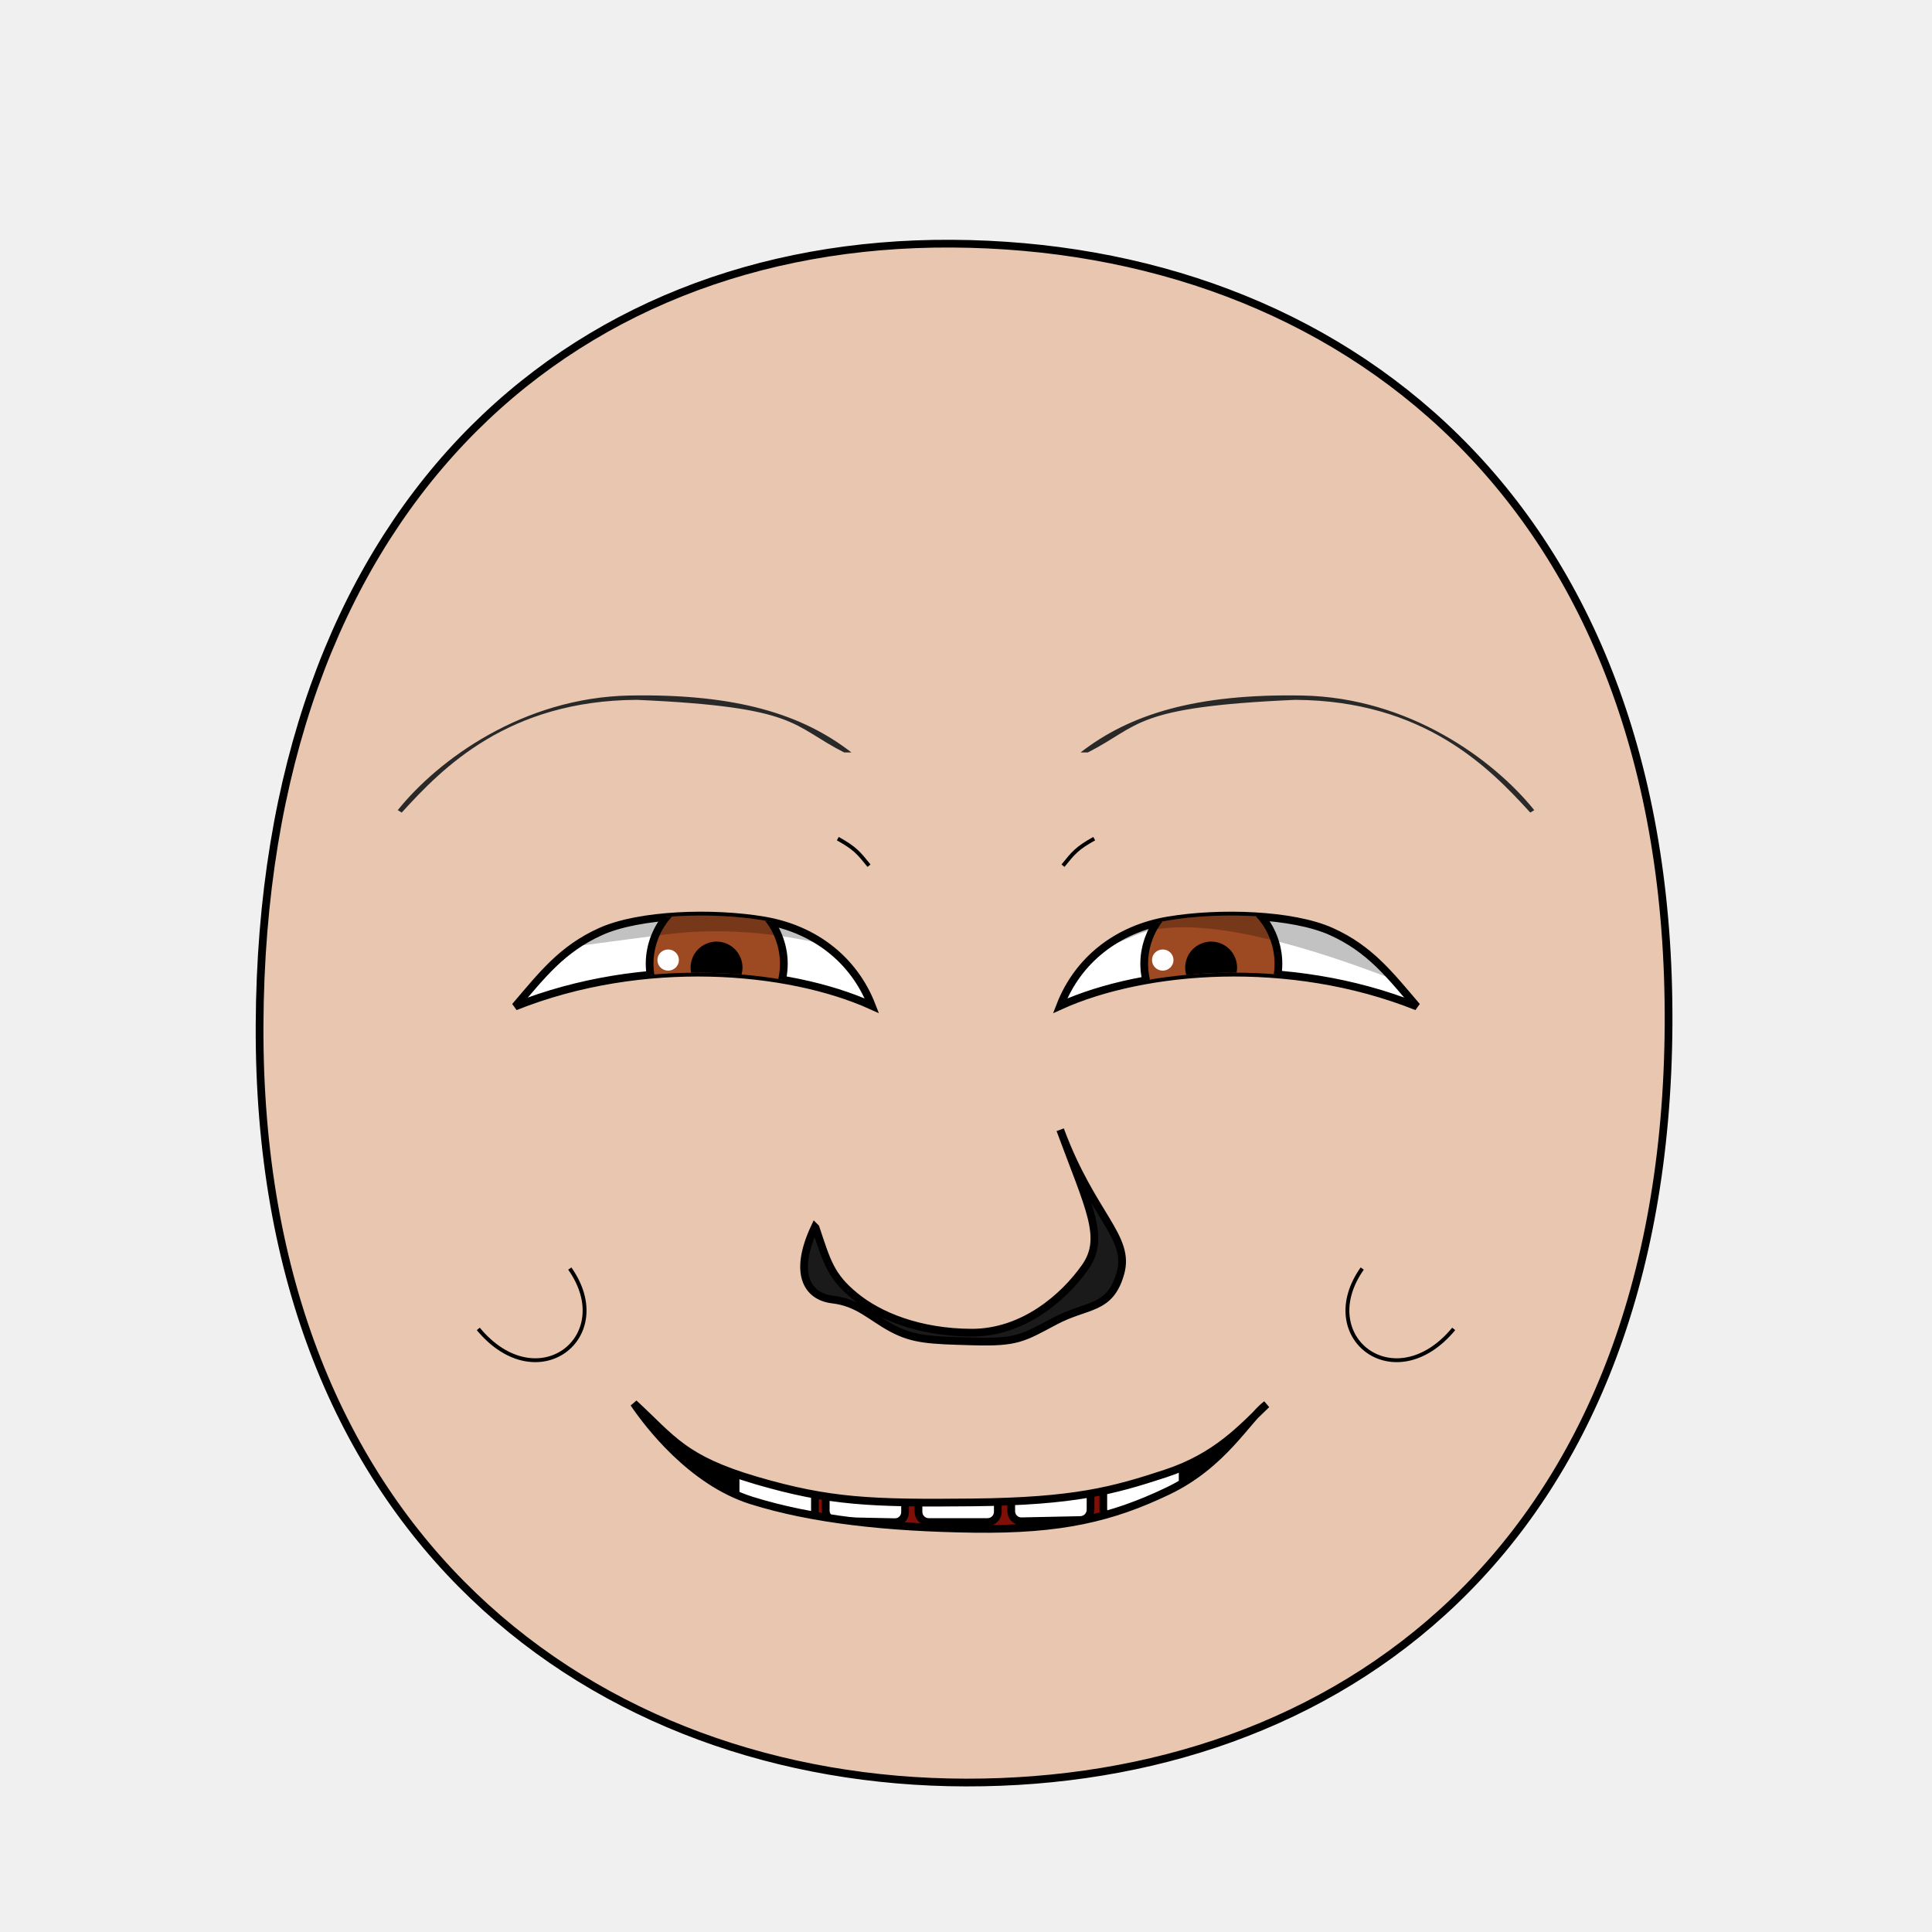
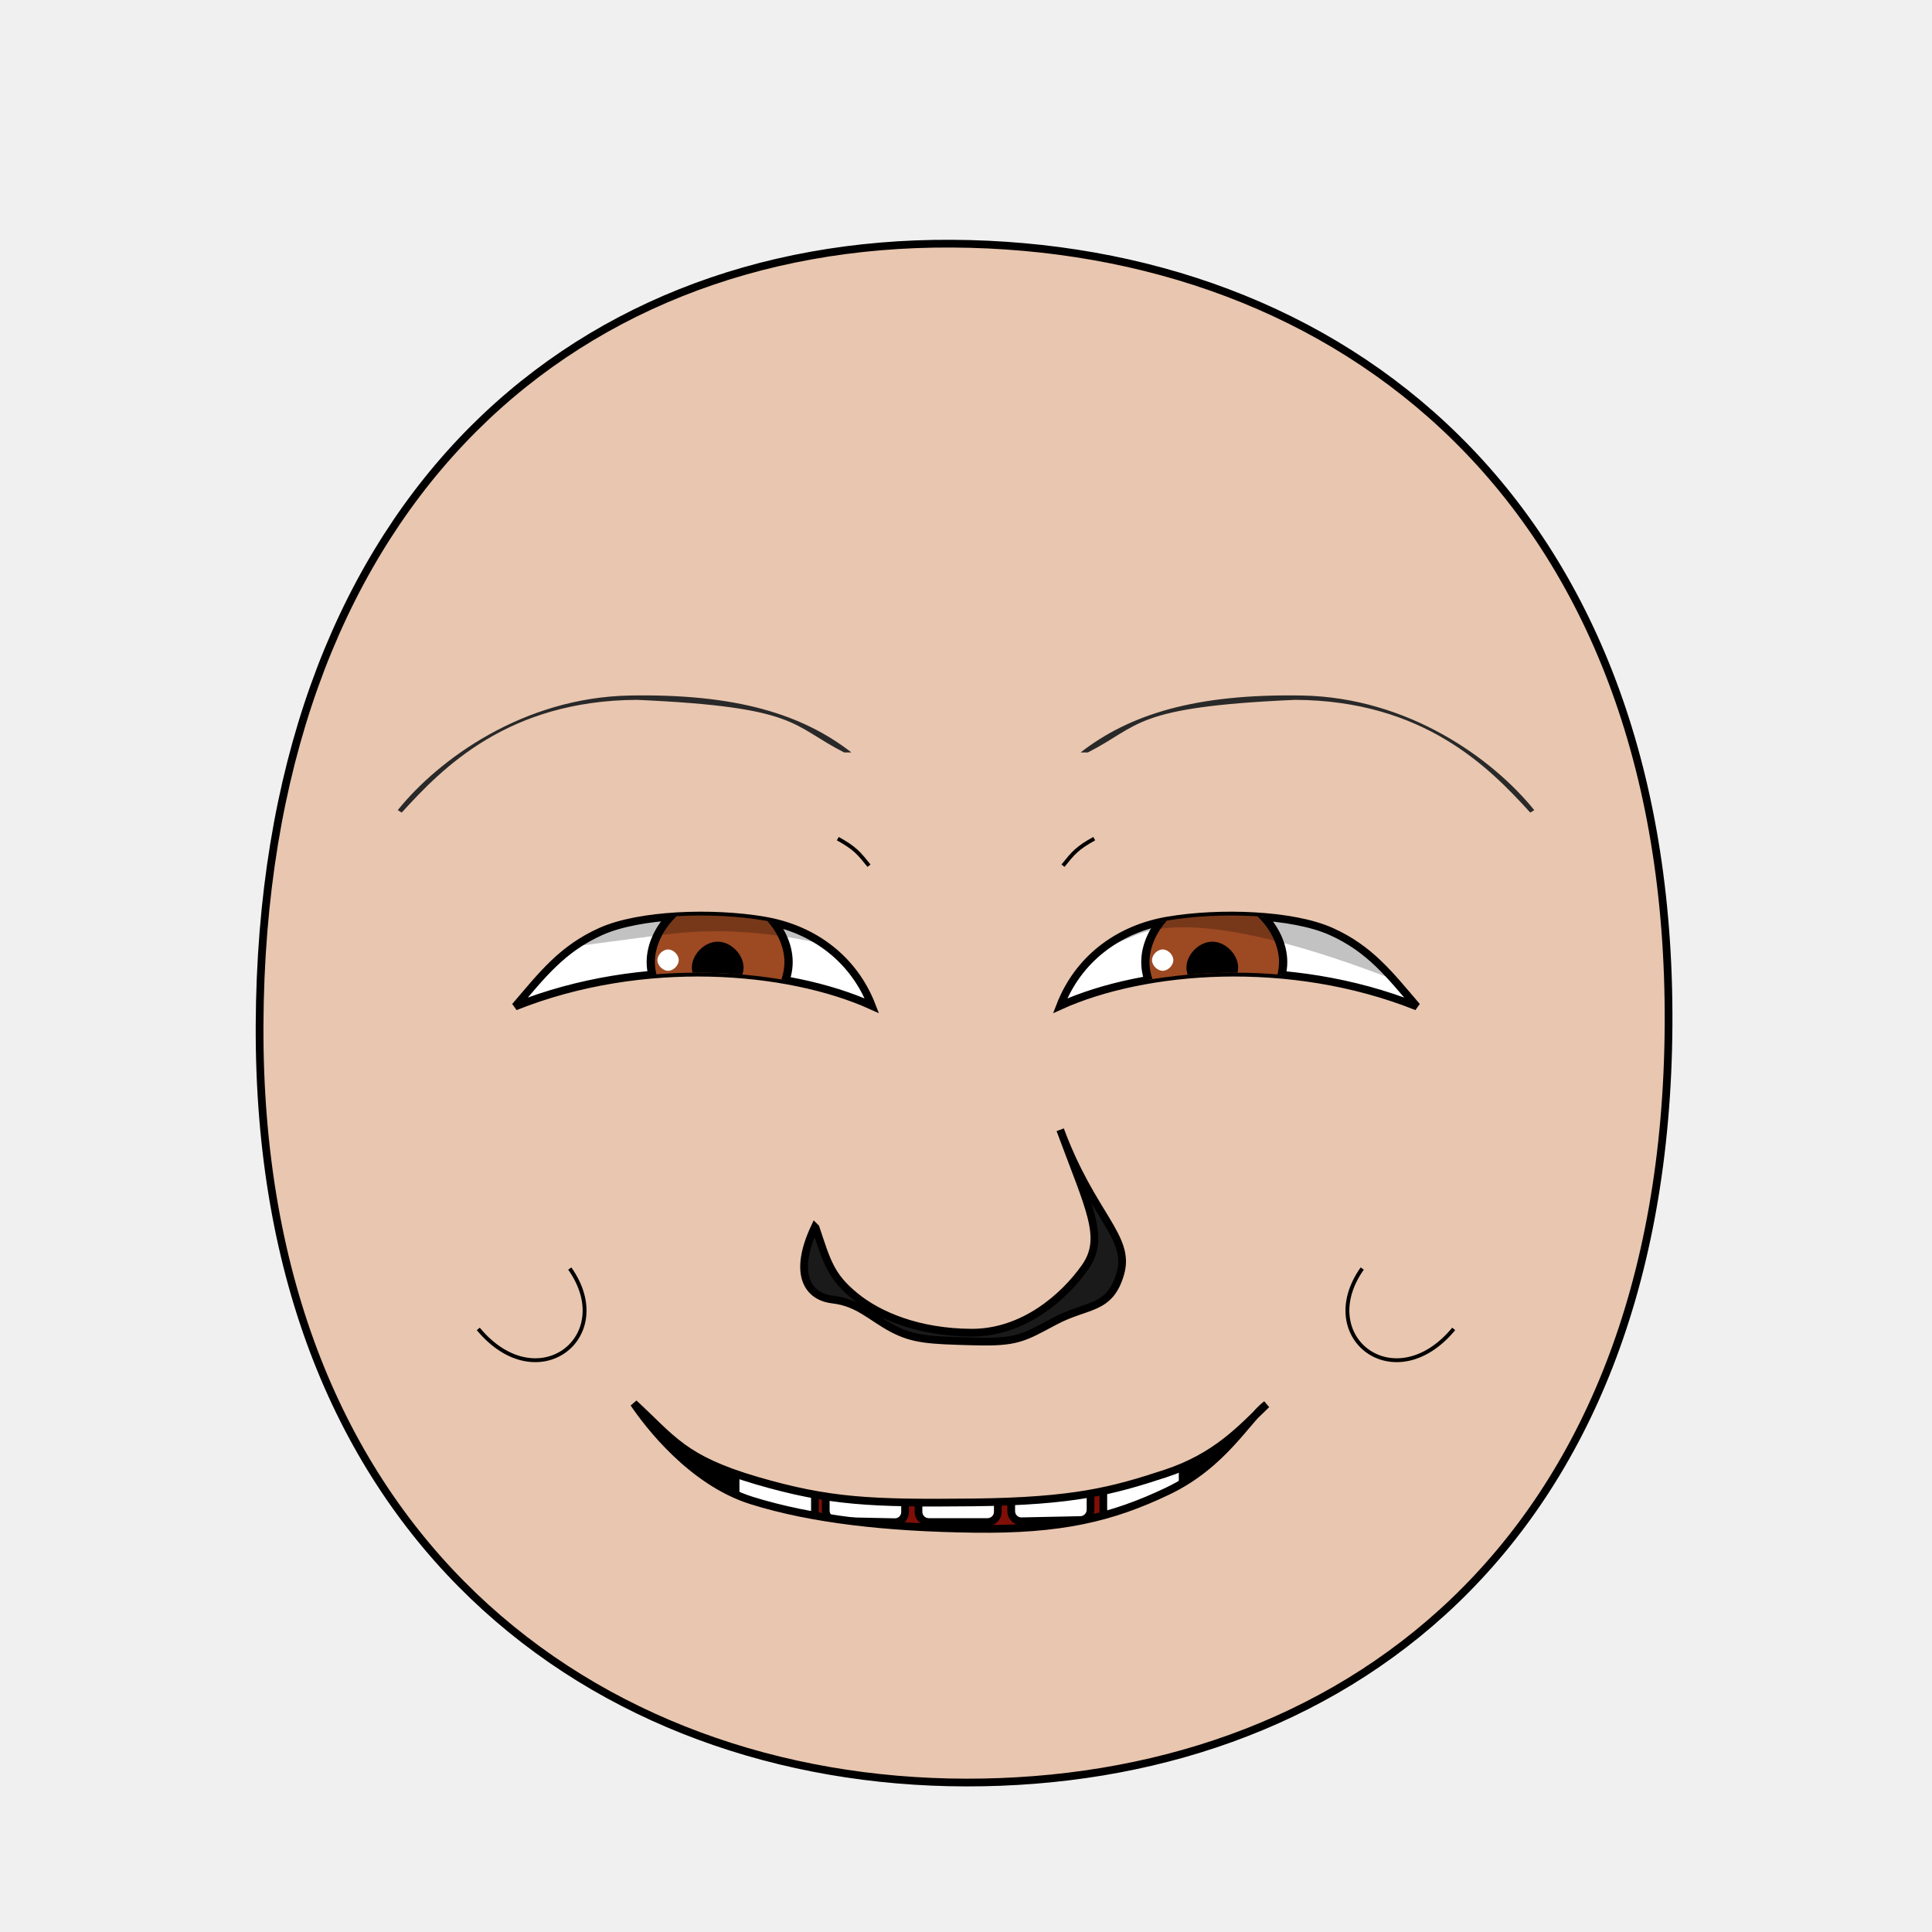
<svg xmlns="http://www.w3.org/2000/svg" xmlns:xlink="http://www.w3.org/1999/xlink" version="1.1" width="100%" height="100%" id="emoticon-front-view" viewBox="0 0 250 250">
  <defs id="defs">
    <clipPath id="clipPath-left-eye">
      <use transform="matrix(1,0,0,1,0,0)" id="use-left-eye-outline-1" y="0" height="1" xlink:href="#left-eye-outline" width="1" x="0">
</use>
    </clipPath>
    <clipPath id="clipPath-right-eye">
-       <use transform="matrix(-1,0,0,1,250,0)" x="0" width="250" xlink:href="#left-eye-outline" height="250" y="0" id="use-left-eye-outline-2">
+       <use transform="matrix(-1,0,0,1,250,0)" morph="fixed" x="0" width="250" xlink:href="#left-eye-outline" height="250" y="0" id="use-left-eye-outline-2">
</use>
    </clipPath>
    <clipPath clipPathUnits="userSpaceOnUse" id="clipPath-mouth">
      <use transform="matrix(1,0,0,1,0,0)" width="250" id="use-mouth-outline" xlink:href="#mouth-outline" x="0" y="0" height="250">
</use>
    </clipPath>
  </defs>
  <g id="head">
    <path style="fill:#e9c6af;stroke:#000000;stroke-width:1;stroke-opacity:1" d="M 124.98,230.66 C 172.77,230.75 215.51,200.57 215.91,132.64 216.3,64.72 173.26,31.81 123.18,31.53 73.1,31.24 33.88,66.28 33.59,132.64 33.3,199.01 77.19,230.57 124.98,230.66 Z" id="head-outline">
</path>
  </g>
  <g id="left-eye">
    <path style="fill:#ffffff;stroke:#000000;stroke-width:1;stroke-miterlimit:4;stroke-opacity:1;stroke-dasharray:none" d="M 98.82,119.1 C 105.44,120.21 110.53,124.22 112.82,130.15 101.93,125.22 83.15,123.66 66.66,130.24 70.16,126.15 72.71,122.8 77.73,120.54 82.76,118.28 92.2,117.99 98.82,119.1 Z" id="left-eye-outline">
</path>
    <g id="left-eyeball" clip-path="url(#clipPath-left-eye)">
      <g id="left-lens">
-         <path style="fill:#9d4922;fill-opacity:1;stroke:#000000;stroke-width:1;stroke-miterlimit:4;stroke-opacity:1;stroke-dasharray:none" d="m 101.43,124.71 c 0,2.39 -0.94,4.77 -2.54,6.46 -1.61,1.69 -3.87,2.68 -6.14,2.68 -2.27,0 -4.53,-0.99 -6.14,-2.68 -1.61,-1.69 -2.55,-4.07 -2.55,-6.46 0,-2.39 0.94,-4.77 2.55,-6.46 1.61,-1.69 3.87,-2.68 6.14,-2.68 2.27,0 4.53,0.99 6.14,2.68 1.61,1.69 2.54,4.07 2.54,6.46 z" id="iris">
+         <path d="M 1,0.5 C 1,0.75 0.75,1 0.5,1 0.25,1 0,0.75 0,0.5 0,0.25 0.25,0 0.5,0 0.75,0 1,0.25 1,0.5 z" transform="matrix(17.83,0,0,17.83,84.21,115.57)" style="fill:#9d4922;fill-opacity:1;stroke:#000000;stroke-width:0.06;stroke-miterlimit:4;stroke-opacity:1;stroke-dasharray:none" morph="relative" id="iris">
</path>
-         <path style="fill:#000000;fill-opacity:1;stroke:#000000;stroke-width:1;stroke-miterlimit:4;stroke-opacity:1;stroke-dasharray:none" d="m 95.58,125.2 c 0,0.75 -0.31,1.49 -0.84,2.02 -0.53,0.53 -1.27,0.84 -2.02,0.84 -0.75,0 -1.49,-0.31 -2.02,-0.84 -0.53,-0.53 -0.84,-1.27 -0.84,-2.02 0,-0.75 0.31,-1.49 0.84,-2.02 0.53,-0.53 1.27,-0.84 2.02,-0.84 0.75,0 1.49,0.31 2.02,0.84 0.53,0.53 0.84,1.27 0.84,2.02 z" id="pupil">
+         <path d="M 1,0.5 C 1,0.75 0.75,1 0.5,1 0.25,1 0,0.75 0,0.5 0,0.25 0.25,0 0.5,0 0.75,0 1,0.25 1,0.5 z" transform="matrix(5.72,0,0,5.72,90.01,122.34)" style="fill:#000000;fill-opacity:1;stroke:#000000;stroke-width:0.17;stroke-miterlimit:4;stroke-opacity:1;stroke-dasharray:none" morph="relative" id="pupil">
</path>
-         <path style="fill:#ffffff;fill-opacity:1;stroke:none" d="m 87.85,124.23 c 0,0.76 -0.63,1.37 -1.39,1.37 -0.77,0 -1.39,-0.61 -1.39,-1.37 0,-0.76 0.62,-1.37 1.39,-1.37 0.77,0 1.39,0.62 1.39,1.37 z" id="glare">
+         <path d="M 1,0.5 C 1,0.75 0.75,1 0.5,1 0.25,1 0,0.75 0,0.5 0,0.25 0.25,0 0.5,0 0.75,0 1,0.25 1,0.5 z" transform="matrix(2.76,0,0,2.76,85.07,122.86)" style="fill:#ffffff;fill-opacity:1;stroke:none" morph="transform-only" id="glare">
</path>
      </g>
-       <path style="opacity:0.24;fill:#000000;stroke:#000000;stroke-width:0px;stroke-linecap:butt;stroke-linejoin:miter;stroke-opacity:1" d="m 58.86,124.69 7.12,-17.35 50.64,0.75 1.11,17.89 c 0,0 -14.54,-7.22 -31.46,-5.08 -14.61,1.85 -27.41,3.79 -27.41,3.79 z" id="left-lid-shadow">
+       <path style="opacity:0.24;fill:#000000;stroke:#000000;stroke-width:0px;stroke-linecap:butt;stroke-linejoin:miter;stroke-opacity:1" d="M 58.86,124.69 65.98,107.34 116.62,108.09 117.73,125.98 C 117.73,125.98 103.19,118.76 86.27,120.9 71.66,122.75 58.86,124.69 58.86,124.69 Z" id="left-lid-shadow">
</path>
    </g>
  </g>
  <g id="right-eye">
-     <use transform="matrix(-1,0,0,1,250,0)" x="0" width="250" xlink:href="#left-eye-outline" height="250" y="0" id="right-eye-outline">
+     <use transform="matrix(-1,0,0,1,250,0)" morph="fixed" x="0" width="250" xlink:href="#left-eye-outline" height="250" y="0" id="right-eye-outline">
</use>
    <g id="right-eyeball" clip-path="url(#clipPath-right-eye)">
-       <use transform="matrix(1,0,0,1,64,0)" x="0" width="1" xlink:href="#left-lens" height="1" y="0" id="right-lens">
+       <use transform="matrix(1,0,0,1,64,0)" morph="fixed" x="0" width="1" xlink:href="#left-lens" height="1" y="0" id="right-lens">
</use>
-       <path style="opacity:0.24;fill:#000000;stroke:#000000;stroke-width:0px;stroke-linecap:butt;stroke-linejoin:miter;stroke-miterlimit:4;stroke-opacity:1;stroke-dasharray:none" d="m 119.67,139.09 5.98,-40.02 47.66,-4.01 22.42,38.43 c 0,0 -35.82,-17.92 -48.8,-12.47 -12.98,5.45 -21.8,10.58 -27.26,18.06 z" id="right-lid-shadow">
+       <path style="opacity:0.24;fill:#000000;stroke:#000000;stroke-width:0px;stroke-linecap:butt;stroke-linejoin:miter;stroke-miterlimit:4;stroke-opacity:1;stroke-dasharray:none" d="M 119.67,139.09 125.65,99.07 173.31,95.06 195.73,133.49 C 195.73,133.49 159.91,115.57 146.93,121.02 133.95,126.47 125.13,131.6 119.67,139.08 Z" id="right-lid-shadow">
</path>
    </g>
  </g>
  <path style="fill:#292929;fill-opacity:1;fill-rule:nonzero;stroke-width:1;stroke-miterlimit:113.68;stroke-opacity:0;stroke-dasharray:none" d="M 109.24,97.37 C 102.31,93.85 103.47,91.49 82.41,90.56 65.72,90.65 57.25,99.36 51.98,105.15 L 51.47,104.83 C 56.74,98.28 67.67,90.26 81.49,90 95.32,89.75 103.82,92.44 110.18,97.37 Z" id="left-eye-brow">
</path>
  <g id="nose">
    <path style="fill:#1a1a1a;stroke:#000000;stroke-width:1;stroke-miterlimit:4;stroke-dasharray:none" d="M 105.54,158.87 C 106.99,163.22 107.47,165.12 110.6,167.69 113.73,170.28 118.93,172.41 125.69,172.45 132.45,172.48 137.72,167.8 140.41,163.98 143.1,160.16 140.96,156.41 137.19,146.19 141.31,157.3 146.35,160.06 144.97,164.8 143.61,169.55 140.68,168.73 136.52,170.94 132.37,173.15 131.6,173.74 125.94,173.58 120.27,173.43 118.21,173.35 115.45,171.89 112.69,170.42 111.08,168.55 107.75,168.16 104.4,167.77 102.64,164.73 105.44,158.77 Z" id="nose-outline">
</path>
  </g>
  <use transform="matrix(-1,0,0,1,250,0)" id="right-eye-brow" y="0" height="250" xlink:href="#left-eye-brow" width="250" x="0">
</use>
  <g id="mouth">
    <g clip-path="url(#clipPath-mouth)" id="mouth-interior">
      <rect style="fill:#000000;fill-opacity:1;stroke:none" y="159.934" height="66.556" id="mouth-background" width="119.944" x="68.16">
</rect>
-       <path style="fill:#800f08;fill-opacity:1;stroke:none" d="m 94.84,211.42 c -0.33,-20.3 15.89,-21.68 32.12,-22.35 17.55,-0.71 31.46,4.04 31.46,22.35 -21.19,0 -42.38,0 -63.58,0 z" id="tongue">
+       <path style="fill:#800f08;fill-opacity:1;stroke:none" d="M 94.84,211.42 C 94.51,191.12 110.73,189.74 126.96,189.07 144.51,188.36 158.42,193.11 158.42,211.42 137.23,211.42 116.04,211.42 94.84,211.42 Z" id="tongue">
</path>
      <g transform="matrix(1,0,0,1,0.5,9.5)" id="upper-teeth" morph="fix-children">
        <rect style="fill:#ffffff;fill-opacity:1;stroke:#000000;stroke-width:1.004;stroke-opacity:1" id="tooth-02" height="15.123" y="158.195" rx="1.336" transform="matrix(0.991225,0.1321854,0,1,0,0)" ry="1.325" x="95.524" width="10.356">
</rect>
        <rect style="fill:#ffffff;fill-opacity:1;stroke:#000000;stroke-width:1;stroke-opacity:1" ry="1.325" x="106.375" width="10.267" id="tooth-03" transform="matrix(0.999781,0.02092668,0,1,0,0)" height="15.123" y="169.934" rx="1.325">
</rect>
        <rect style="fill:#ffffff;fill-opacity:1;stroke:#000000;stroke-opacity:1" id="tooth-04" height="15.123" y="172.327" rx="1.325" ry="1.325" x="118.352" width="10.265">
</rect>
        <rect style="fill:#ffffff;fill-opacity:1;stroke:#000000;stroke-width:1;stroke-opacity:1" ry="1.325" x="130.381" width="10.267" id="tooth-05" transform="matrix(0.999781,-0.02092669,0,1,0,0)" height="15.123" y="174.986" rx="1.325">
</rect>
        <rect style="fill:#ffffff;fill-opacity:1;stroke:#000000;stroke-width:1.006;stroke-opacity:1" id="tooth-06" height="15.123" y="194.646" rx="1.341" transform="matrix(0.9876076,-0.1569434,0,1,0,0)" ry="1.325" x="144.054" width="10.394">
</rect>
      </g>
-       <g transform="matrix(1,0,0,1,0.5,26)" id="lower-teeth">
-         <rect style="fill:#ffffff;fill-opacity:1;stroke:#000000;stroke-opacity:1" rx="1.325" y="172.091" height="15.123" id="tooth-09" width="10.265" x="94.352" ry="1.325">
+       <g transform="matrix(1,0,0,1,0.5,26)" morph="fix-children" id="lower-teeth">
+         <rect rx="1.325" y="172.091" height="15.123" id="tooth-09" width="10.265" x="94.352" ry="1.325" style="fill:#ffffff;fill-opacity:1;stroke:#000000;stroke-opacity:1">
</rect>
-         <rect style="fill:#ffffff;fill-opacity:1;stroke:#000000;stroke-opacity:1" width="10.265" x="106.352" ry="1.325" rx="1.325" y="172.091" height="15.123" id="tooth-10">
+         <rect width="10.265" x="106.352" ry="1.325" rx="1.325" y="172.091" height="15.123" id="tooth-10" style="fill:#ffffff;fill-opacity:1;stroke:#000000;stroke-opacity:1">
</rect>
-         <rect style="fill:#ffffff;fill-opacity:1;stroke:#000000;stroke-opacity:1" rx="1.325" y="172.091" height="15.123" id="tooth-11" width="10.265" x="118.352" ry="1.325">
+         <rect rx="1.325" y="172.091" height="15.123" id="tooth-11" width="10.265" x="118.352" ry="1.325" style="fill:#ffffff;fill-opacity:1;stroke:#000000;stroke-opacity:1">
</rect>
-         <rect style="fill:#ffffff;fill-opacity:1;stroke:#000000;stroke-opacity:1" width="10.265" x="130.352" ry="1.325" rx="1.325" y="172.091" height="15.123" id="tooth-12">
+         <rect width="10.265" x="130.352" ry="1.325" rx="1.325" y="172.091" height="15.123" id="tooth-12" style="fill:#ffffff;fill-opacity:1;stroke:#000000;stroke-opacity:1">
</rect>
-         <rect style="fill:#ffffff;fill-opacity:1;stroke:#000000;stroke-opacity:1" rx="1.325" y="172.091" height="15.123" id="tooth-13" width="10.265" x="142.352" ry="1.325">
+         <rect rx="1.325" y="172.091" height="15.123" id="tooth-13" width="10.265" x="142.352" ry="1.325" style="fill:#ffffff;fill-opacity:1;stroke:#000000;stroke-opacity:1">
</rect>
      </g>
    </g>
    <path style="fill:none;stroke:#000000;stroke-width:1px;stroke-miterlimit:4;stroke-opacity:1" d="M 163.89,181.72 C 161.39,183.61 158.37,189.47 151.11,192.94 143.85,196.41 137.28,197.98 126.02,197.83 114.76,197.68 105.03,196.6 97.25,194.16 89.47,191.72 83.81,184.24 82.02,181.59 87.01,186.2 88.44,188.81 97.89,191.58 107.34,194.34 112.74,194.55 125.91,194.41 139.08,194.27 144.07,192.88 150.76,190.69 157.45,188.5 160.63,184.83 163.89,181.72 Z" id="mouth-outline">
</path>
  </g>
  <g id="wrinkles">
-     <path style="fill:none;stroke:#000000;stroke-width:0.5;stroke-linecap:butt;stroke-linejoin:miter;stroke-miterlimit:4;stroke-opacity:1;stroke-dasharray:none" d="m 108.41,108.52 c 2.24,1.25 2.69,1.83 4.04,3.5" id="wrinkle-left-brow">
+     <path style="fill:none;stroke:#000000;stroke-width:0.5;stroke-linecap:butt;stroke-linejoin:miter;stroke-miterlimit:4;stroke-opacity:1;stroke-dasharray:none" d="M 108.41,108.52 C 110.65,109.77 111.1,110.35 112.45,112.02" id="wrinkle-left-brow">
</path>
-     <path style="fill:none;stroke:#000000;stroke-width:0.5;stroke-linecap:butt;stroke-linejoin:miter;stroke-miterlimit:4;stroke-opacity:1;stroke-dasharray:none" d="m 61.89,171.96 c 7.62,9.19 18.11,1.08 11.84,-7.81" id="wrinkle-left-cheek">
+     <path style="fill:none;stroke:#000000;stroke-width:0.5;stroke-linecap:butt;stroke-linejoin:miter;stroke-miterlimit:4;stroke-opacity:1;stroke-dasharray:none" d="M 61.89,171.96 C 69.51,181.15 80,173.04 73.73,164.15" id="wrinkle-left-cheek">
</path>
-     <use transform="matrix(-1,0,0,1,250,0)" width="250" id="wrinkle-right-brow" xlink:href="#wrinkle-left-brow" x="0" y="0" height="250">
+     <use transform="matrix(-1,0,0,1,250,0)" width="250" id="wrinkle-right-brow" xlink:href="#wrinkle-left-brow" x="0" y="0" height="250" morph="fixed">
</use>
-     <use transform="matrix(-1,0,0,1,250,0)" width="250" id="wrinkle-right-cheek" xlink:href="#wrinkle-left-cheek" x="0" y="0" height="250">
+     <use transform="matrix(-1,0,0,1,250,0)" width="250" id="wrinkle-right-cheek" xlink:href="#wrinkle-left-cheek" x="0" y="0" height="250" morph="fixed">
</use>
  </g>
</svg>
